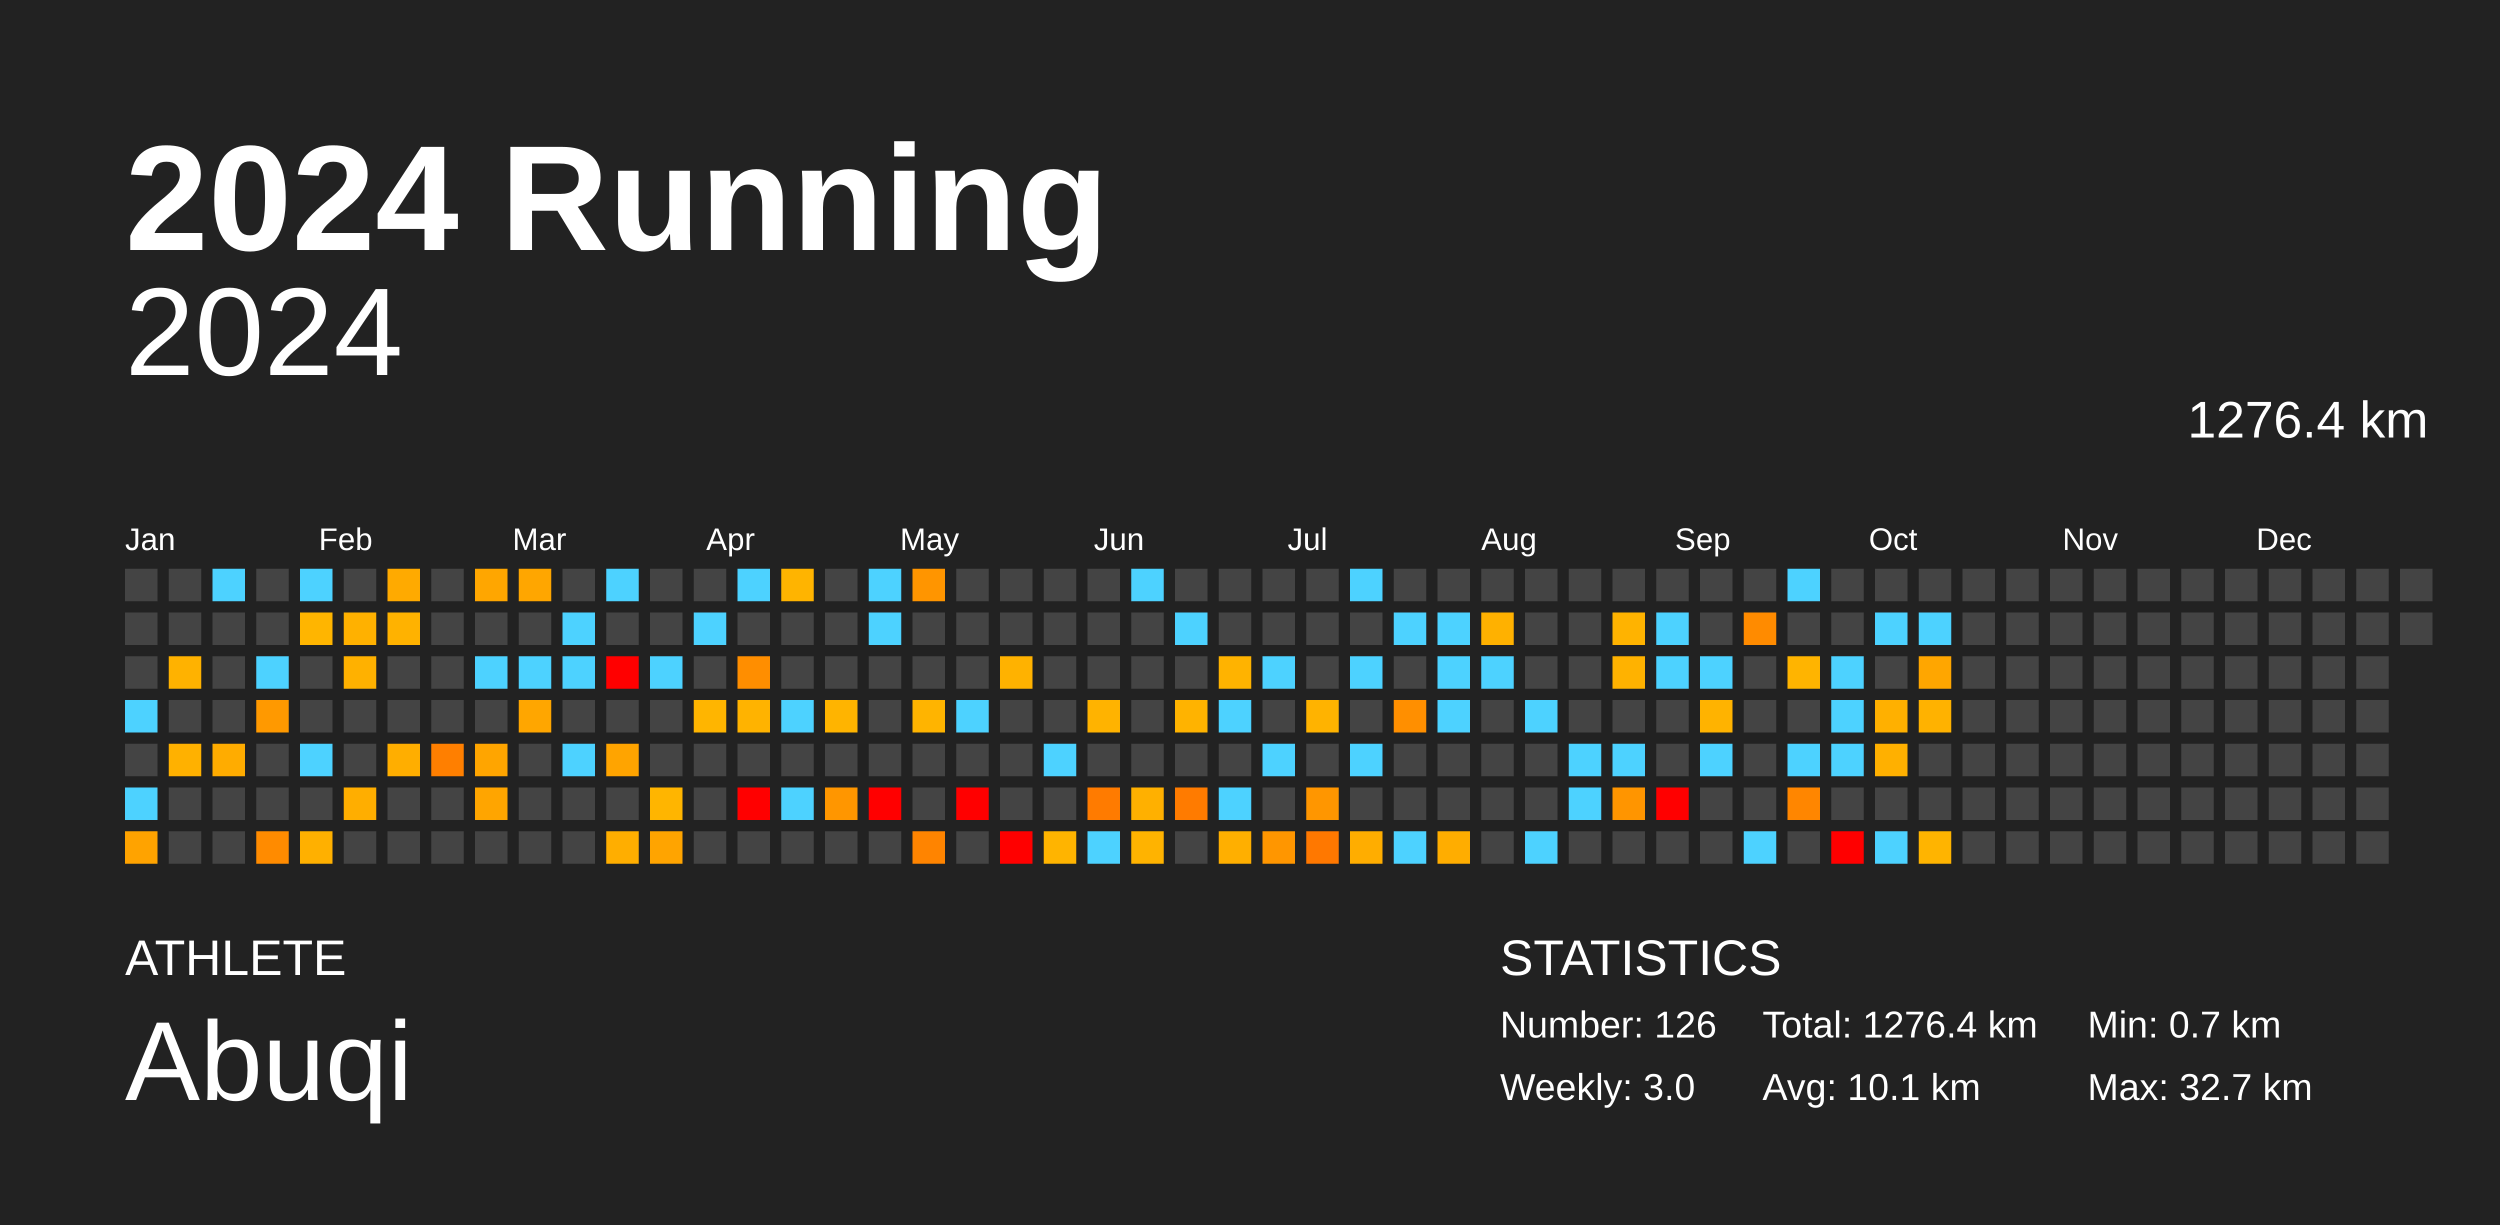
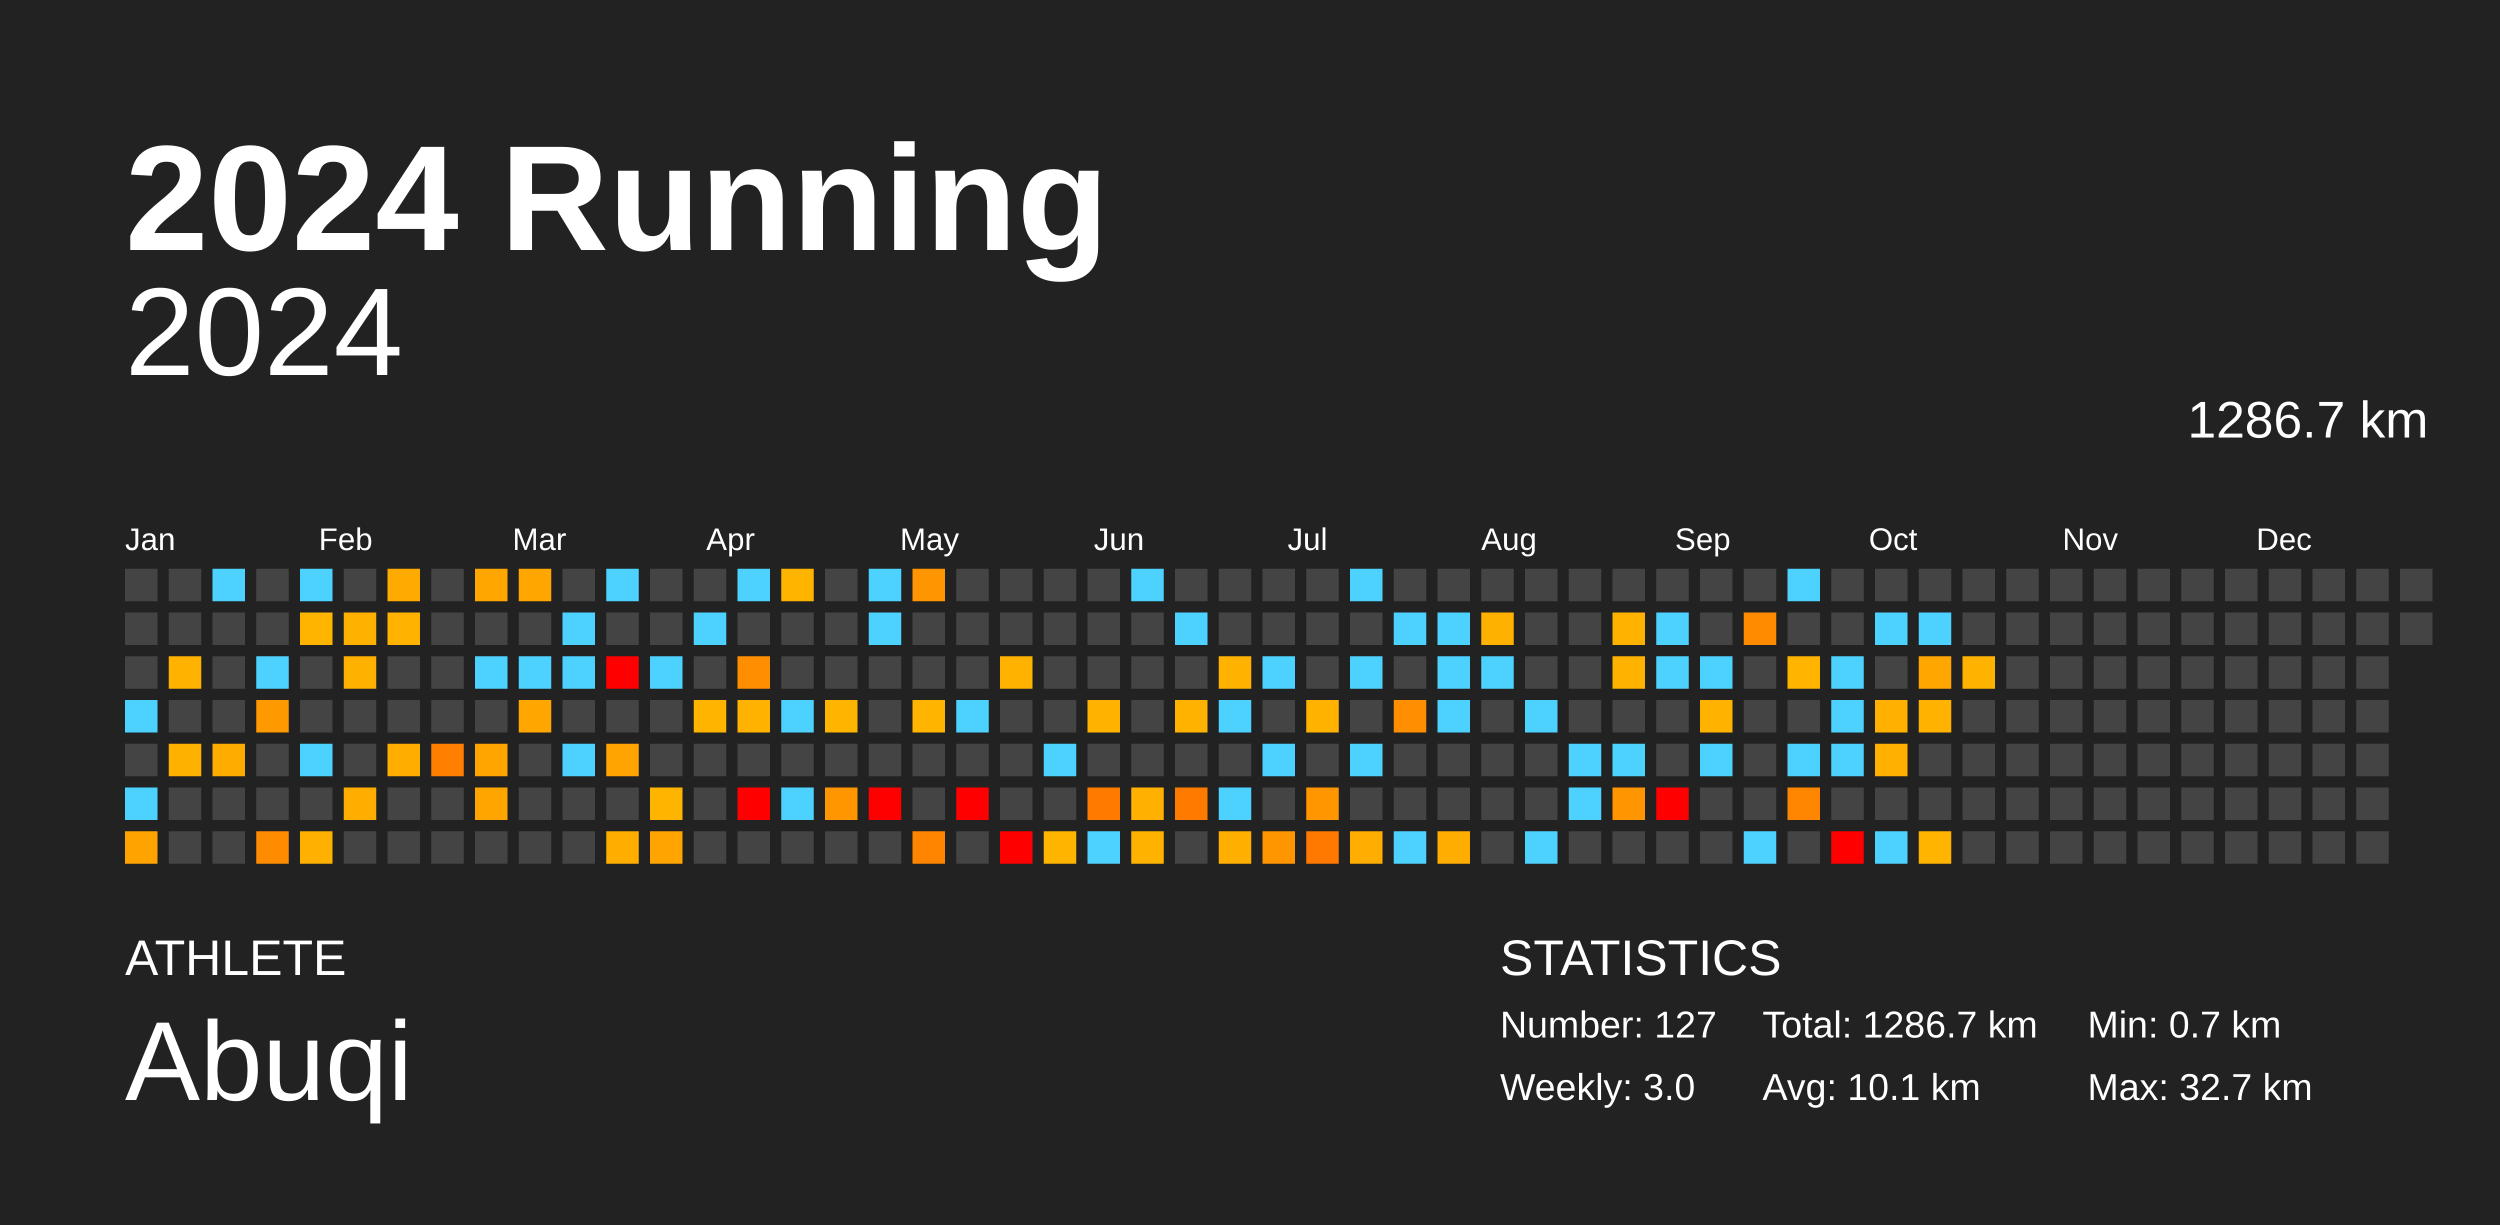
<svg xmlns="http://www.w3.org/2000/svg" baseProfile="full" height="98mm" version="1.1" viewBox="0,0,200,98" width="200mm">
  <defs />
  <rect fill="#222222" height="98" width="200" x="0" y="0" />
  <text fill="#FFFFFF" style="font-size:12px; font-family:Arial; font-weight:bold;" x="10" y="20">2024 Running</text>
  <text fill="#FFFFFF" style="font-size:4px; font-family:Arial" x="10" y="78">ATHLETE</text>
  <text fill="#FFFFFF" style="font-size:9px; font-family:Arial" x="10" y="88">Abuqi</text>
  <text fill="#FFFFFF" style="font-size:4px; font-family:Arial" x="120" y="78">STATISTICS</text>
-   <text fill="#FFFFFF" style="font-size:3px; font-family:Arial" x="120" y="83">Number: 126</text>
+   <text fill="#FFFFFF" style="font-size:3px; font-family:Arial" x="120" y="83">Number: 127</text>
  <text fill="#FFFFFF" style="font-size:3px; font-family:Arial" x="120" y="88">Weekly: 3.0</text>
-   <text fill="#FFFFFF" style="font-size:3px; font-family:Arial" x="141" y="83">Total: 1276.4 km</text>
+   <text fill="#FFFFFF" style="font-size:3px; font-family:Arial" x="141" y="83">Total: 1286.7 km</text>
  <text fill="#FFFFFF" style="font-size:3px; font-family:Arial" x="141" y="88">Avg: 10.1 km</text>
  <text fill="#FFFFFF" style="font-size:3px; font-family:Arial" x="167" y="83">Min: 0.7 km</text>
  <text fill="#FFFFFF" style="font-size:3px; font-family:Arial" x="167" y="88">Max: 32.7 km</text>
  <text alignment-baseline="hanging" fill="#FFFFFF" style="font-size:10.0px; font-family:Arial;" x="10" y="30">2024</text>
-   <text alignment-baseline="hanging" fill="#FFFFFF" style="font-size:4.125px; font-family:Arial;" x="175" y="35">1276.4 km</text>
+   <text alignment-baseline="hanging" fill="#FFFFFF" style="font-size:4.125px; font-family:Arial;" x="175" y="35">1286.7 km</text>
  <text fill="#FFFFFF" style="font-size:2.5px; font-family:Arial" x="10.0" y="44">Jan</text>
  <text fill="#FFFFFF" style="font-size:2.5px; font-family:Arial" x="25.5" y="44">Feb</text>
  <text fill="#FFFFFF" style="font-size:2.5px; font-family:Arial" x="41.0" y="44">Mar</text>
  <text fill="#FFFFFF" style="font-size:2.5px; font-family:Arial" x="56.5" y="44">Apr</text>
  <text fill="#FFFFFF" style="font-size:2.5px; font-family:Arial" x="72.0" y="44">May</text>
  <text fill="#FFFFFF" style="font-size:2.5px; font-family:Arial" x="87.5" y="44">Jun</text>
  <text fill="#FFFFFF" style="font-size:2.5px; font-family:Arial" x="103.0" y="44">Jul</text>
  <text fill="#FFFFFF" style="font-size:2.5px; font-family:Arial" x="118.5" y="44">Aug</text>
  <text fill="#FFFFFF" style="font-size:2.5px; font-family:Arial" x="134.0" y="44">Sep</text>
  <text fill="#FFFFFF" style="font-size:2.5px; font-family:Arial" x="149.5" y="44">Oct</text>
  <text fill="#FFFFFF" style="font-size:2.5px; font-family:Arial" x="165.0" y="44">Nov</text>
  <text fill="#FFFFFF" style="font-size:2.5px; font-family:Arial" x="180.5" y="44">Dec</text>
  <rect fill="#444444" height="2.6" width="2.6" x="10.0" y="45.5" />
  <rect fill="#444444" height="2.6" width="2.6" x="10.0" y="49.0" />
  <rect fill="#444444" height="2.6" width="2.6" x="10.0" y="52.5" />
  <rect fill="#4dd2ff" height="2.6" width="2.6" x="10.0" y="56.0" />
  <rect fill="#444444" height="2.6" width="2.6" x="10.0" y="59.5" />
  <rect fill="#4dd2ff" height="2.6" width="2.6" x="10.0" y="63.0" />
  <rect fill="#ffa300" height="2.6" width="2.6" x="10.0" y="66.5" />
  <rect fill="#444444" height="2.6" width="2.6" x="13.5" y="45.5" />
  <rect fill="#444444" height="2.6" width="2.6" x="13.5" y="49.0" />
  <rect fill="#ffb200" height="2.6" width="2.6" x="13.5" y="52.5" />
  <rect fill="#444444" height="2.6" width="2.6" x="13.5" y="56.0" />
  <rect fill="#ffb100" height="2.6" width="2.6" x="13.5" y="59.5" />
  <rect fill="#444444" height="2.6" width="2.6" x="13.5" y="63.0" />
  <rect fill="#444444" height="2.6" width="2.6" x="13.5" y="66.5" />
  <rect fill="#4dd2ff" height="2.6" width="2.6" x="17.0" y="45.5" />
  <rect fill="#444444" height="2.6" width="2.6" x="17.0" y="49.0" />
  <rect fill="#444444" height="2.6" width="2.6" x="17.0" y="52.5" />
  <rect fill="#444444" height="2.6" width="2.6" x="17.0" y="56.0" />
  <rect fill="#ffac00" height="2.6" width="2.6" x="17.0" y="59.5" />
  <rect fill="#444444" height="2.6" width="2.6" x="17.0" y="63.0" />
  <rect fill="#444444" height="2.6" width="2.6" x="17.0" y="66.5" />
  <rect fill="#444444" height="2.6" width="2.6" x="20.5" y="45.5" />
  <rect fill="#444444" height="2.6" width="2.6" x="20.5" y="49.0" />
  <rect fill="#4dd2ff" height="2.6" width="2.6" x="20.5" y="52.5" />
  <rect fill="#ff9900" height="2.6" width="2.6" x="20.5" y="56.0" />
  <rect fill="#444444" height="2.6" width="2.6" x="20.5" y="59.5" />
  <rect fill="#444444" height="2.6" width="2.6" x="20.5" y="63.0" />
  <rect fill="#ff8b00" height="2.6" width="2.6" x="20.5" y="66.5" />
  <rect fill="#4dd2ff" height="2.6" width="2.6" x="24.0" y="45.5" />
  <rect fill="#ffb500" height="2.6" width="2.6" x="24.0" y="49.0" />
  <rect fill="#444444" height="2.6" width="2.6" x="24.0" y="52.5" />
  <rect fill="#444444" height="2.6" width="2.6" x="24.0" y="56.0" />
  <rect fill="#4dd2ff" height="2.6" width="2.6" x="24.0" y="59.5" />
  <rect fill="#444444" height="2.6" width="2.6" x="24.0" y="63.0" />
  <rect fill="#ffb000" height="2.6" width="2.6" x="24.0" y="66.5" />
  <rect fill="#444444" height="2.6" width="2.6" x="27.5" y="45.5" />
  <rect fill="#ffb100" height="2.6" width="2.6" x="27.5" y="49.0" />
  <rect fill="#ffb100" height="2.6" width="2.6" x="27.5" y="52.5" />
  <rect fill="#444444" height="2.6" width="2.6" x="27.5" y="56.0" />
  <rect fill="#444444" height="2.6" width="2.6" x="27.5" y="59.5" />
  <rect fill="#ffae00" height="2.6" width="2.6" x="27.5" y="63.0" />
  <rect fill="#444444" height="2.6" width="2.6" x="27.5" y="66.5" />
  <rect fill="#ffaa00" height="2.6" width="2.6" x="31.0" y="45.5" />
  <rect fill="#ffb200" height="2.6" width="2.6" x="31.0" y="49.0" />
  <rect fill="#444444" height="2.6" width="2.6" x="31.0" y="52.5" />
  <rect fill="#444444" height="2.6" width="2.6" x="31.0" y="56.0" />
  <rect fill="#ffae00" height="2.6" width="2.6" x="31.0" y="59.5" />
  <rect fill="#444444" height="2.6" width="2.6" x="31.0" y="63.0" />
  <rect fill="#444444" height="2.6" width="2.6" x="31.0" y="66.5" />
  <rect fill="#444444" height="2.6" width="2.6" x="34.5" y="45.5" />
  <rect fill="#444444" height="2.6" width="2.6" x="34.5" y="49.0" />
  <rect fill="#444444" height="2.6" width="2.6" x="34.5" y="52.5" />
  <rect fill="#444444" height="2.6" width="2.6" x="34.5" y="56.0" />
  <rect fill="#ff7f00" height="2.6" width="2.6" x="34.5" y="59.5" />
  <rect fill="#444444" height="2.6" width="2.6" x="34.5" y="63.0" />
  <rect fill="#444444" height="2.6" width="2.6" x="34.5" y="66.5" />
  <rect fill="#ffa600" height="2.6" width="2.6" x="38.0" y="45.5" />
  <rect fill="#444444" height="2.6" width="2.6" x="38.0" y="49.0" />
  <rect fill="#4dd2ff" height="2.6" width="2.6" x="38.0" y="52.5" />
  <rect fill="#444444" height="2.6" width="2.6" x="38.0" y="56.0" />
  <rect fill="#ffa500" height="2.6" width="2.6" x="38.0" y="59.5" />
  <rect fill="#ffa500" height="2.6" width="2.6" x="38.0" y="63.0" />
  <rect fill="#444444" height="2.6" width="2.6" x="38.0" y="66.5" />
  <rect fill="#ffa600" height="2.6" width="2.6" x="41.5" y="45.5" />
  <rect fill="#444444" height="2.6" width="2.6" x="41.5" y="49.0" />
  <rect fill="#4dd2ff" height="2.6" width="2.6" x="41.5" y="52.5" />
  <rect fill="#ffa600" height="2.6" width="2.6" x="41.5" y="56.0" />
  <rect fill="#444444" height="2.6" width="2.6" x="41.5" y="59.5" />
  <rect fill="#444444" height="2.6" width="2.6" x="41.5" y="63.0" />
  <rect fill="#444444" height="2.6" width="2.6" x="41.5" y="66.5" />
  <rect fill="#444444" height="2.6" width="2.6" x="45.0" y="45.5" />
  <rect fill="#4dd2ff" height="2.6" width="2.6" x="45.0" y="49.0" />
  <rect fill="#4dd2ff" height="2.6" width="2.6" x="45.0" y="52.5" />
  <rect fill="#444444" height="2.6" width="2.6" x="45.0" y="56.0" />
  <rect fill="#4dd2ff" height="2.6" width="2.6" x="45.0" y="59.5" />
  <rect fill="#444444" height="2.6" width="2.6" x="45.0" y="63.0" />
  <rect fill="#444444" height="2.6" width="2.6" x="45.0" y="66.5" />
  <rect fill="#4dd2ff" height="2.6" width="2.6" x="48.5" y="45.5" />
  <rect fill="#444444" height="2.6" width="2.6" x="48.5" y="49.0" />
  <rect fill="red" height="2.6" width="2.6" x="48.5" y="52.5" />
  <rect fill="#444444" height="2.6" width="2.6" x="48.5" y="56.0" />
  <rect fill="#ffa400" height="2.6" width="2.6" x="48.5" y="59.5" />
  <rect fill="#444444" height="2.6" width="2.6" x="48.5" y="63.0" />
  <rect fill="#ffae00" height="2.6" width="2.6" x="48.5" y="66.5" />
  <rect fill="#444444" height="2.6" width="2.6" x="52.0" y="45.5" />
  <rect fill="#444444" height="2.6" width="2.6" x="52.0" y="49.0" />
  <rect fill="#4dd2ff" height="2.6" width="2.6" x="52.0" y="52.5" />
  <rect fill="#444444" height="2.6" width="2.6" x="52.0" y="56.0" />
  <rect fill="#444444" height="2.6" width="2.6" x="52.0" y="59.5" />
  <rect fill="#ffb500" height="2.6" width="2.6" x="52.0" y="63.0" />
  <rect fill="#ffa400" height="2.6" width="2.6" x="52.0" y="66.5" />
  <rect fill="#444444" height="2.6" width="2.6" x="55.5" y="45.5" />
  <rect fill="#4dd2ff" height="2.6" width="2.6" x="55.5" y="49.0" />
  <rect fill="#444444" height="2.6" width="2.6" x="55.5" y="52.5" />
  <rect fill="#ffb500" height="2.6" width="2.6" x="55.5" y="56.0" />
  <rect fill="#444444" height="2.6" width="2.6" x="55.5" y="59.5" />
  <rect fill="#444444" height="2.6" width="2.6" x="55.5" y="63.0" />
  <rect fill="#444444" height="2.6" width="2.6" x="55.5" y="66.5" />
  <rect fill="#4dd2ff" height="2.6" width="2.6" x="59.0" y="45.5" />
  <rect fill="#444444" height="2.6" width="2.6" x="59.0" y="49.0" />
  <rect fill="#ff8e00" height="2.6" width="2.6" x="59.0" y="52.5" />
  <rect fill="#ffb300" height="2.6" width="2.6" x="59.0" y="56.0" />
  <rect fill="#444444" height="2.6" width="2.6" x="59.0" y="59.5" />
  <rect fill="red" height="2.6" width="2.6" x="59.0" y="63.0" />
  <rect fill="#444444" height="2.6" width="2.6" x="59.0" y="66.5" />
  <rect fill="#ffb400" height="2.6" width="2.6" x="62.5" y="45.5" />
  <rect fill="#444444" height="2.6" width="2.6" x="62.5" y="49.0" />
  <rect fill="#444444" height="2.6" width="2.6" x="62.5" y="52.5" />
  <rect fill="#4dd2ff" height="2.6" width="2.6" x="62.5" y="56.0" />
  <rect fill="#444444" height="2.6" width="2.6" x="62.5" y="59.5" />
  <rect fill="#4dd2ff" height="2.6" width="2.6" x="62.5" y="63.0" />
  <rect fill="#444444" height="2.6" width="2.6" x="62.5" y="66.5" />
  <rect fill="#444444" height="2.6" width="2.6" x="66.0" y="45.5" />
  <rect fill="#444444" height="2.6" width="2.6" x="66.0" y="49.0" />
  <rect fill="#444444" height="2.6" width="2.6" x="66.0" y="52.5" />
  <rect fill="#ffb400" height="2.6" width="2.6" x="66.0" y="56.0" />
  <rect fill="#444444" height="2.6" width="2.6" x="66.0" y="59.5" />
  <rect fill="#ff9600" height="2.6" width="2.6" x="66.0" y="63.0" />
  <rect fill="#444444" height="2.6" width="2.6" x="66.0" y="66.5" />
  <rect fill="#4dd2ff" height="2.6" width="2.6" x="69.5" y="45.5" />
  <rect fill="#4dd2ff" height="2.6" width="2.6" x="69.5" y="49.0" />
  <rect fill="#444444" height="2.6" width="2.6" x="69.5" y="52.5" />
  <rect fill="#444444" height="2.6" width="2.6" x="69.5" y="56.0" />
  <rect fill="#444444" height="2.6" width="2.6" x="69.5" y="59.5" />
  <rect fill="red" height="2.6" width="2.6" x="69.5" y="63.0" />
  <rect fill="#444444" height="2.6" width="2.6" x="69.5" y="66.5" />
  <rect fill="#ff9500" height="2.6" width="2.6" x="73.0" y="45.5" />
  <rect fill="#444444" height="2.6" width="2.6" x="73.0" y="49.0" />
  <rect fill="#444444" height="2.6" width="2.6" x="73.0" y="52.5" />
  <rect fill="#ffb400" height="2.6" width="2.6" x="73.0" y="56.0" />
  <rect fill="#444444" height="2.6" width="2.6" x="73.0" y="59.5" />
  <rect fill="#444444" height="2.6" width="2.6" x="73.0" y="63.0" />
  <rect fill="#ff8400" height="2.6" width="2.6" x="73.0" y="66.5" />
  <rect fill="#444444" height="2.6" width="2.6" x="76.5" y="45.5" />
  <rect fill="#444444" height="2.6" width="2.6" x="76.5" y="49.0" />
  <rect fill="#444444" height="2.6" width="2.6" x="76.5" y="52.5" />
  <rect fill="#4dd2ff" height="2.6" width="2.6" x="76.5" y="56.0" />
  <rect fill="#444444" height="2.6" width="2.6" x="76.5" y="59.5" />
  <rect fill="red" height="2.6" width="2.6" x="76.5" y="63.0" />
  <rect fill="#444444" height="2.6" width="2.6" x="76.5" y="66.5" />
  <rect fill="#444444" height="2.6" width="2.6" x="80.0" y="45.5" />
  <rect fill="#444444" height="2.6" width="2.6" x="80.0" y="49.0" />
  <rect fill="#ffb200" height="2.6" width="2.6" x="80.0" y="52.5" />
  <rect fill="#444444" height="2.6" width="2.6" x="80.0" y="56.0" />
  <rect fill="#444444" height="2.6" width="2.6" x="80.0" y="59.5" />
  <rect fill="#444444" height="2.6" width="2.6" x="80.0" y="63.0" />
  <rect fill="red" height="2.6" width="2.6" x="80.0" y="66.5" />
  <rect fill="#444444" height="2.6" width="2.6" x="83.5" y="45.5" />
  <rect fill="#444444" height="2.6" width="2.6" x="83.5" y="49.0" />
  <rect fill="#444444" height="2.6" width="2.6" x="83.5" y="52.5" />
  <rect fill="#444444" height="2.6" width="2.6" x="83.5" y="56.0" />
  <rect fill="#4dd2ff" height="2.6" width="2.6" x="83.5" y="59.5" />
  <rect fill="#444444" height="2.6" width="2.6" x="83.5" y="63.0" />
  <rect fill="#ffb400" height="2.6" width="2.6" x="83.5" y="66.5" />
  <rect fill="#444444" height="2.6" width="2.6" x="87.0" y="45.5" />
  <rect fill="#444444" height="2.6" width="2.6" x="87.0" y="49.0" />
  <rect fill="#444444" height="2.6" width="2.6" x="87.0" y="52.5" />
  <rect fill="#ffb300" height="2.6" width="2.6" x="87.0" y="56.0" />
  <rect fill="#444444" height="2.6" width="2.6" x="87.0" y="59.5" />
  <rect fill="#ff7b00" height="2.6" width="2.6" x="87.0" y="63.0" />
  <rect fill="#4dd2ff" height="2.6" width="2.6" x="87.0" y="66.5" />
  <rect fill="#4dd2ff" height="2.6" width="2.6" x="90.5" y="45.5" />
  <rect fill="#444444" height="2.6" width="2.6" x="90.5" y="49.0" />
  <rect fill="#444444" height="2.6" width="2.6" x="90.5" y="52.5" />
  <rect fill="#444444" height="2.6" width="2.6" x="90.5" y="56.0" />
  <rect fill="#444444" height="2.6" width="2.6" x="90.5" y="59.5" />
  <rect fill="#ffb000" height="2.6" width="2.6" x="90.5" y="63.0" />
  <rect fill="#ffb300" height="2.6" width="2.6" x="90.5" y="66.5" />
  <rect fill="#444444" height="2.6" width="2.6" x="94.0" y="45.5" />
  <rect fill="#4dd2ff" height="2.6" width="2.6" x="94.0" y="49.0" />
  <rect fill="#444444" height="2.6" width="2.6" x="94.0" y="52.5" />
  <rect fill="#ffb300" height="2.6" width="2.6" x="94.0" y="56.0" />
  <rect fill="#444444" height="2.6" width="2.6" x="94.0" y="59.5" />
  <rect fill="#ff7b00" height="2.6" width="2.6" x="94.0" y="63.0" />
  <rect fill="#444444" height="2.6" width="2.6" x="94.0" y="66.5" />
  <rect fill="#444444" height="2.6" width="2.6" x="97.5" y="45.5" />
  <rect fill="#444444" height="2.6" width="2.6" x="97.5" y="49.0" />
  <rect fill="#ffb300" height="2.6" width="2.6" x="97.5" y="52.5" />
  <rect fill="#4dd2ff" height="2.6" width="2.6" x="97.5" y="56.0" />
  <rect fill="#444444" height="2.6" width="2.6" x="97.5" y="59.5" />
  <rect fill="#4dd2ff" height="2.6" width="2.6" x="97.5" y="63.0" />
  <rect fill="#ffaf00" height="2.6" width="2.6" x="97.5" y="66.5" />
  <rect fill="#444444" height="2.6" width="2.6" x="101.0" y="45.5" />
  <rect fill="#444444" height="2.6" width="2.6" x="101.0" y="49.0" />
  <rect fill="#4dd2ff" height="2.6" width="2.6" x="101.0" y="52.5" />
  <rect fill="#444444" height="2.6" width="2.6" x="101.0" y="56.0" />
  <rect fill="#4dd2ff" height="2.6" width="2.6" x="101.0" y="59.5" />
  <rect fill="#444444" height="2.6" width="2.6" x="101.0" y="63.0" />
  <rect fill="#ff9600" height="2.6" width="2.6" x="101.0" y="66.5" />
  <rect fill="#444444" height="2.6" width="2.6" x="104.5" y="45.5" />
  <rect fill="#444444" height="2.6" width="2.6" x="104.5" y="49.0" />
  <rect fill="#444444" height="2.6" width="2.6" x="104.5" y="52.5" />
  <rect fill="#ffb300" height="2.6" width="2.6" x="104.5" y="56.0" />
  <rect fill="#444444" height="2.6" width="2.6" x="104.5" y="59.5" />
  <rect fill="#ff9600" height="2.6" width="2.6" x="104.5" y="63.0" />
  <rect fill="#ff7800" height="2.6" width="2.6" x="104.5" y="66.5" />
  <rect fill="#4dd2ff" height="2.6" width="2.6" x="108.0" y="45.5" />
  <rect fill="#444444" height="2.6" width="2.6" x="108.0" y="49.0" />
  <rect fill="#4dd2ff" height="2.6" width="2.6" x="108.0" y="52.5" />
  <rect fill="#444444" height="2.6" width="2.6" x="108.0" y="56.0" />
  <rect fill="#4dd2ff" height="2.6" width="2.6" x="108.0" y="59.5" />
  <rect fill="#444444" height="2.6" width="2.6" x="108.0" y="63.0" />
  <rect fill="#ffad00" height="2.6" width="2.6" x="108.0" y="66.5" />
  <rect fill="#444444" height="2.6" width="2.6" x="111.5" y="45.5" />
  <rect fill="#4dd2ff" height="2.6" width="2.6" x="111.5" y="49.0" />
  <rect fill="#444444" height="2.6" width="2.6" x="111.5" y="52.5" />
  <rect fill="#ff8f00" height="2.6" width="2.6" x="111.5" y="56.0" />
  <rect fill="#444444" height="2.6" width="2.6" x="111.5" y="59.5" />
  <rect fill="#444444" height="2.6" width="2.6" x="111.5" y="63.0" />
  <rect fill="#4dd2ff" height="2.6" width="2.6" x="111.5" y="66.5" />
  <rect fill="#444444" height="2.6" width="2.6" x="115.0" y="45.5" />
  <rect fill="#4dd2ff" height="2.6" width="2.6" x="115.0" y="49.0" />
  <rect fill="#4dd2ff" height="2.6" width="2.6" x="115.0" y="52.5" />
  <rect fill="#4dd2ff" height="2.6" width="2.6" x="115.0" y="56.0" />
  <rect fill="#444444" height="2.6" width="2.6" x="115.0" y="59.5" />
  <rect fill="#444444" height="2.6" width="2.6" x="115.0" y="63.0" />
  <rect fill="#ffad00" height="2.6" width="2.6" x="115.0" y="66.5" />
  <rect fill="#444444" height="2.6" width="2.6" x="118.5" y="45.5" />
  <rect fill="#ffb100" height="2.6" width="2.6" x="118.5" y="49.0" />
  <rect fill="#4dd2ff" height="2.6" width="2.6" x="118.5" y="52.5" />
  <rect fill="#444444" height="2.6" width="2.6" x="118.5" y="56.0" />
  <rect fill="#444444" height="2.6" width="2.6" x="118.5" y="59.5" />
  <rect fill="#444444" height="2.6" width="2.6" x="118.5" y="63.0" />
  <rect fill="#444444" height="2.6" width="2.6" x="118.5" y="66.5" />
  <rect fill="#444444" height="2.6" width="2.6" x="122.0" y="45.5" />
  <rect fill="#444444" height="2.6" width="2.6" x="122.0" y="49.0" />
  <rect fill="#444444" height="2.6" width="2.6" x="122.0" y="52.5" />
  <rect fill="#4dd2ff" height="2.6" width="2.6" x="122.0" y="56.0" />
  <rect fill="#444444" height="2.6" width="2.6" x="122.0" y="59.5" />
  <rect fill="#444444" height="2.6" width="2.6" x="122.0" y="63.0" />
  <rect fill="#4dd2ff" height="2.6" width="2.6" x="122.0" y="66.5" />
  <rect fill="#444444" height="2.6" width="2.6" x="125.5" y="45.5" />
  <rect fill="#444444" height="2.6" width="2.6" x="125.5" y="49.0" />
  <rect fill="#444444" height="2.6" width="2.6" x="125.5" y="52.5" />
  <rect fill="#444444" height="2.6" width="2.6" x="125.5" y="56.0" />
  <rect fill="#4dd2ff" height="2.6" width="2.6" x="125.5" y="59.5" />
  <rect fill="#4dd2ff" height="2.6" width="2.6" x="125.5" y="63.0" />
  <rect fill="#444444" height="2.6" width="2.6" x="125.5" y="66.5" />
  <rect fill="#444444" height="2.6" width="2.6" x="129.0" y="45.5" />
  <rect fill="#ffb300" height="2.6" width="2.6" x="129.0" y="49.0" />
  <rect fill="#ffb200" height="2.6" width="2.6" x="129.0" y="52.5" />
  <rect fill="#444444" height="2.6" width="2.6" x="129.0" y="56.0" />
  <rect fill="#4dd2ff" height="2.6" width="2.6" x="129.0" y="59.5" />
  <rect fill="#ff9500" height="2.6" width="2.6" x="129.0" y="63.0" />
  <rect fill="#444444" height="2.6" width="2.6" x="129.0" y="66.5" />
  <rect fill="#444444" height="2.6" width="2.6" x="132.5" y="45.5" />
  <rect fill="#4dd2ff" height="2.6" width="2.6" x="132.5" y="49.0" />
  <rect fill="#4dd2ff" height="2.6" width="2.6" x="132.5" y="52.5" />
  <rect fill="#444444" height="2.6" width="2.6" x="132.5" y="56.0" />
  <rect fill="#444444" height="2.6" width="2.6" x="132.5" y="59.5" />
  <rect fill="red" height="2.6" width="2.6" x="132.5" y="63.0" />
  <rect fill="#444444" height="2.6" width="2.6" x="132.5" y="66.5" />
  <rect fill="#444444" height="2.6" width="2.6" x="136.0" y="45.5" />
  <rect fill="#444444" height="2.6" width="2.6" x="136.0" y="49.0" />
  <rect fill="#4dd2ff" height="2.6" width="2.6" x="136.0" y="52.5" />
  <rect fill="#ffb300" height="2.6" width="2.6" x="136.0" y="56.0" />
  <rect fill="#4dd2ff" height="2.6" width="2.6" x="136.0" y="59.5" />
  <rect fill="#444444" height="2.6" width="2.6" x="136.0" y="63.0" />
  <rect fill="#444444" height="2.6" width="2.6" x="136.0" y="66.5" />
  <rect fill="#444444" height="2.6" width="2.6" x="139.5" y="45.5" />
  <rect fill="#ff8b00" height="2.6" width="2.6" x="139.5" y="49.0" />
  <rect fill="#444444" height="2.6" width="2.6" x="139.5" y="52.5" />
  <rect fill="#444444" height="2.6" width="2.6" x="139.5" y="56.0" />
  <rect fill="#444444" height="2.6" width="2.6" x="139.5" y="59.5" />
  <rect fill="#444444" height="2.6" width="2.6" x="139.5" y="63.0" />
  <rect fill="#4dd2ff" height="2.6" width="2.6" x="139.5" y="66.5" />
  <rect fill="#4dd2ff" height="2.6" width="2.6" x="143.0" y="45.5" />
  <rect fill="#444444" height="2.6" width="2.6" x="143.0" y="49.0" />
  <rect fill="#ffb400" height="2.6" width="2.6" x="143.0" y="52.5" />
  <rect fill="#444444" height="2.6" width="2.6" x="143.0" y="56.0" />
  <rect fill="#4dd2ff" height="2.6" width="2.6" x="143.0" y="59.5" />
  <rect fill="#ff8600" height="2.6" width="2.6" x="143.0" y="63.0" />
  <rect fill="#444444" height="2.6" width="2.6" x="143.0" y="66.5" />
  <rect fill="#444444" height="2.6" width="2.6" x="146.5" y="45.5" />
  <rect fill="#444444" height="2.6" width="2.6" x="146.5" y="49.0" />
  <rect fill="#4dd2ff" height="2.6" width="2.6" x="146.5" y="52.5" />
  <rect fill="#4dd2ff" height="2.6" width="2.6" x="146.5" y="56.0" />
  <rect fill="#4dd2ff" height="2.6" width="2.6" x="146.5" y="59.5" />
  <rect fill="#444444" height="2.6" width="2.6" x="146.5" y="63.0" />
  <rect fill="red" height="2.6" width="2.6" x="146.5" y="66.5" />
  <rect fill="#444444" height="2.6" width="2.6" x="150.0" y="45.5" />
  <rect fill="#4dd2ff" height="2.6" width="2.6" x="150.0" y="49.0" />
  <rect fill="#444444" height="2.6" width="2.6" x="150.0" y="52.5" />
  <rect fill="#ffb000" height="2.6" width="2.6" x="150.0" y="56.0" />
  <rect fill="#ffb000" height="2.6" width="2.6" x="150.0" y="59.5" />
  <rect fill="#444444" height="2.6" width="2.6" x="150.0" y="63.0" />
  <rect fill="#4dd2ff" height="2.6" width="2.6" x="150.0" y="66.5" />
  <rect fill="#444444" height="2.6" width="2.6" x="153.5" y="45.5" />
  <rect fill="#4dd2ff" height="2.6" width="2.6" x="153.5" y="49.0" />
  <rect fill="#ffa600" height="2.6" width="2.6" x="153.5" y="52.5" />
  <rect fill="#ffb200" height="2.6" width="2.6" x="153.5" y="56.0" />
  <rect fill="#444444" height="2.6" width="2.6" x="153.5" y="59.5" />
  <rect fill="#444444" height="2.6" width="2.6" x="153.5" y="63.0" />
  <rect fill="#ffb400" height="2.6" width="2.6" x="153.5" y="66.5" />
  <rect fill="#444444" height="2.6" width="2.6" x="157.0" y="45.5" />
  <rect fill="#444444" height="2.6" width="2.6" x="157.0" y="49.0" />
-   <rect fill="#444444" height="2.6" width="2.6" x="157.0" y="52.5" />
+   <rect fill="#ffb300" height="2.6" width="2.6" x="157.0" y="52.5" />
  <rect fill="#444444" height="2.6" width="2.6" x="157.0" y="56.0" />
  <rect fill="#444444" height="2.6" width="2.6" x="157.0" y="59.5" />
  <rect fill="#444444" height="2.6" width="2.6" x="157.0" y="63.0" />
  <rect fill="#444444" height="2.6" width="2.6" x="157.0" y="66.5" />
  <rect fill="#444444" height="2.6" width="2.6" x="160.5" y="45.5" />
  <rect fill="#444444" height="2.6" width="2.6" x="160.5" y="49.0" />
  <rect fill="#444444" height="2.6" width="2.6" x="160.5" y="52.5" />
  <rect fill="#444444" height="2.6" width="2.6" x="160.5" y="56.0" />
  <rect fill="#444444" height="2.6" width="2.6" x="160.5" y="59.5" />
  <rect fill="#444444" height="2.6" width="2.6" x="160.5" y="63.0" />
  <rect fill="#444444" height="2.6" width="2.6" x="160.5" y="66.5" />
  <rect fill="#444444" height="2.6" width="2.6" x="164.0" y="45.5" />
  <rect fill="#444444" height="2.6" width="2.6" x="164.0" y="49.0" />
  <rect fill="#444444" height="2.6" width="2.6" x="164.0" y="52.5" />
  <rect fill="#444444" height="2.6" width="2.6" x="164.0" y="56.0" />
  <rect fill="#444444" height="2.6" width="2.6" x="164.0" y="59.5" />
  <rect fill="#444444" height="2.6" width="2.6" x="164.0" y="63.0" />
  <rect fill="#444444" height="2.6" width="2.6" x="164.0" y="66.5" />
  <rect fill="#444444" height="2.6" width="2.6" x="167.5" y="45.5" />
  <rect fill="#444444" height="2.6" width="2.6" x="167.5" y="49.0" />
  <rect fill="#444444" height="2.6" width="2.6" x="167.5" y="52.5" />
  <rect fill="#444444" height="2.6" width="2.6" x="167.5" y="56.0" />
  <rect fill="#444444" height="2.6" width="2.6" x="167.5" y="59.5" />
  <rect fill="#444444" height="2.6" width="2.6" x="167.5" y="63.0" />
  <rect fill="#444444" height="2.6" width="2.6" x="167.5" y="66.5" />
  <rect fill="#444444" height="2.6" width="2.6" x="171.0" y="45.5" />
  <rect fill="#444444" height="2.6" width="2.6" x="171.0" y="49.0" />
  <rect fill="#444444" height="2.6" width="2.6" x="171.0" y="52.5" />
  <rect fill="#444444" height="2.6" width="2.6" x="171.0" y="56.0" />
  <rect fill="#444444" height="2.6" width="2.6" x="171.0" y="59.5" />
  <rect fill="#444444" height="2.6" width="2.6" x="171.0" y="63.0" />
  <rect fill="#444444" height="2.6" width="2.6" x="171.0" y="66.5" />
  <rect fill="#444444" height="2.6" width="2.6" x="174.5" y="45.5" />
  <rect fill="#444444" height="2.6" width="2.6" x="174.5" y="49.0" />
  <rect fill="#444444" height="2.6" width="2.6" x="174.5" y="52.5" />
  <rect fill="#444444" height="2.6" width="2.6" x="174.5" y="56.0" />
  <rect fill="#444444" height="2.6" width="2.6" x="174.5" y="59.5" />
  <rect fill="#444444" height="2.6" width="2.6" x="174.5" y="63.0" />
  <rect fill="#444444" height="2.6" width="2.6" x="174.5" y="66.5" />
  <rect fill="#444444" height="2.6" width="2.6" x="178.0" y="45.5" />
  <rect fill="#444444" height="2.6" width="2.6" x="178.0" y="49.0" />
  <rect fill="#444444" height="2.6" width="2.6" x="178.0" y="52.5" />
  <rect fill="#444444" height="2.6" width="2.6" x="178.0" y="56.0" />
  <rect fill="#444444" height="2.6" width="2.6" x="178.0" y="59.5" />
  <rect fill="#444444" height="2.6" width="2.6" x="178.0" y="63.0" />
  <rect fill="#444444" height="2.6" width="2.6" x="178.0" y="66.5" />
  <rect fill="#444444" height="2.6" width="2.6" x="181.5" y="45.5" />
  <rect fill="#444444" height="2.6" width="2.6" x="181.5" y="49.0" />
  <rect fill="#444444" height="2.6" width="2.6" x="181.5" y="52.5" />
  <rect fill="#444444" height="2.6" width="2.6" x="181.5" y="56.0" />
  <rect fill="#444444" height="2.6" width="2.6" x="181.5" y="59.5" />
  <rect fill="#444444" height="2.6" width="2.6" x="181.5" y="63.0" />
  <rect fill="#444444" height="2.6" width="2.6" x="181.5" y="66.5" />
  <rect fill="#444444" height="2.6" width="2.6" x="185.0" y="45.5" />
  <rect fill="#444444" height="2.6" width="2.6" x="185.0" y="49.0" />
  <rect fill="#444444" height="2.6" width="2.6" x="185.0" y="52.5" />
  <rect fill="#444444" height="2.6" width="2.6" x="185.0" y="56.0" />
  <rect fill="#444444" height="2.6" width="2.6" x="185.0" y="59.5" />
  <rect fill="#444444" height="2.6" width="2.6" x="185.0" y="63.0" />
  <rect fill="#444444" height="2.6" width="2.6" x="185.0" y="66.5" />
  <rect fill="#444444" height="2.6" width="2.6" x="188.5" y="45.5" />
  <rect fill="#444444" height="2.6" width="2.6" x="188.5" y="49.0" />
  <rect fill="#444444" height="2.6" width="2.6" x="188.5" y="52.5" />
  <rect fill="#444444" height="2.6" width="2.6" x="188.5" y="56.0" />
  <rect fill="#444444" height="2.6" width="2.6" x="188.5" y="59.5" />
  <rect fill="#444444" height="2.6" width="2.6" x="188.5" y="63.0" />
  <rect fill="#444444" height="2.6" width="2.6" x="188.5" y="66.5" />
  <rect fill="#444444" height="2.6" width="2.6" x="192.0" y="45.5" />
  <rect fill="#444444" height="2.6" width="2.6" x="192.0" y="49.0" />
</svg>
